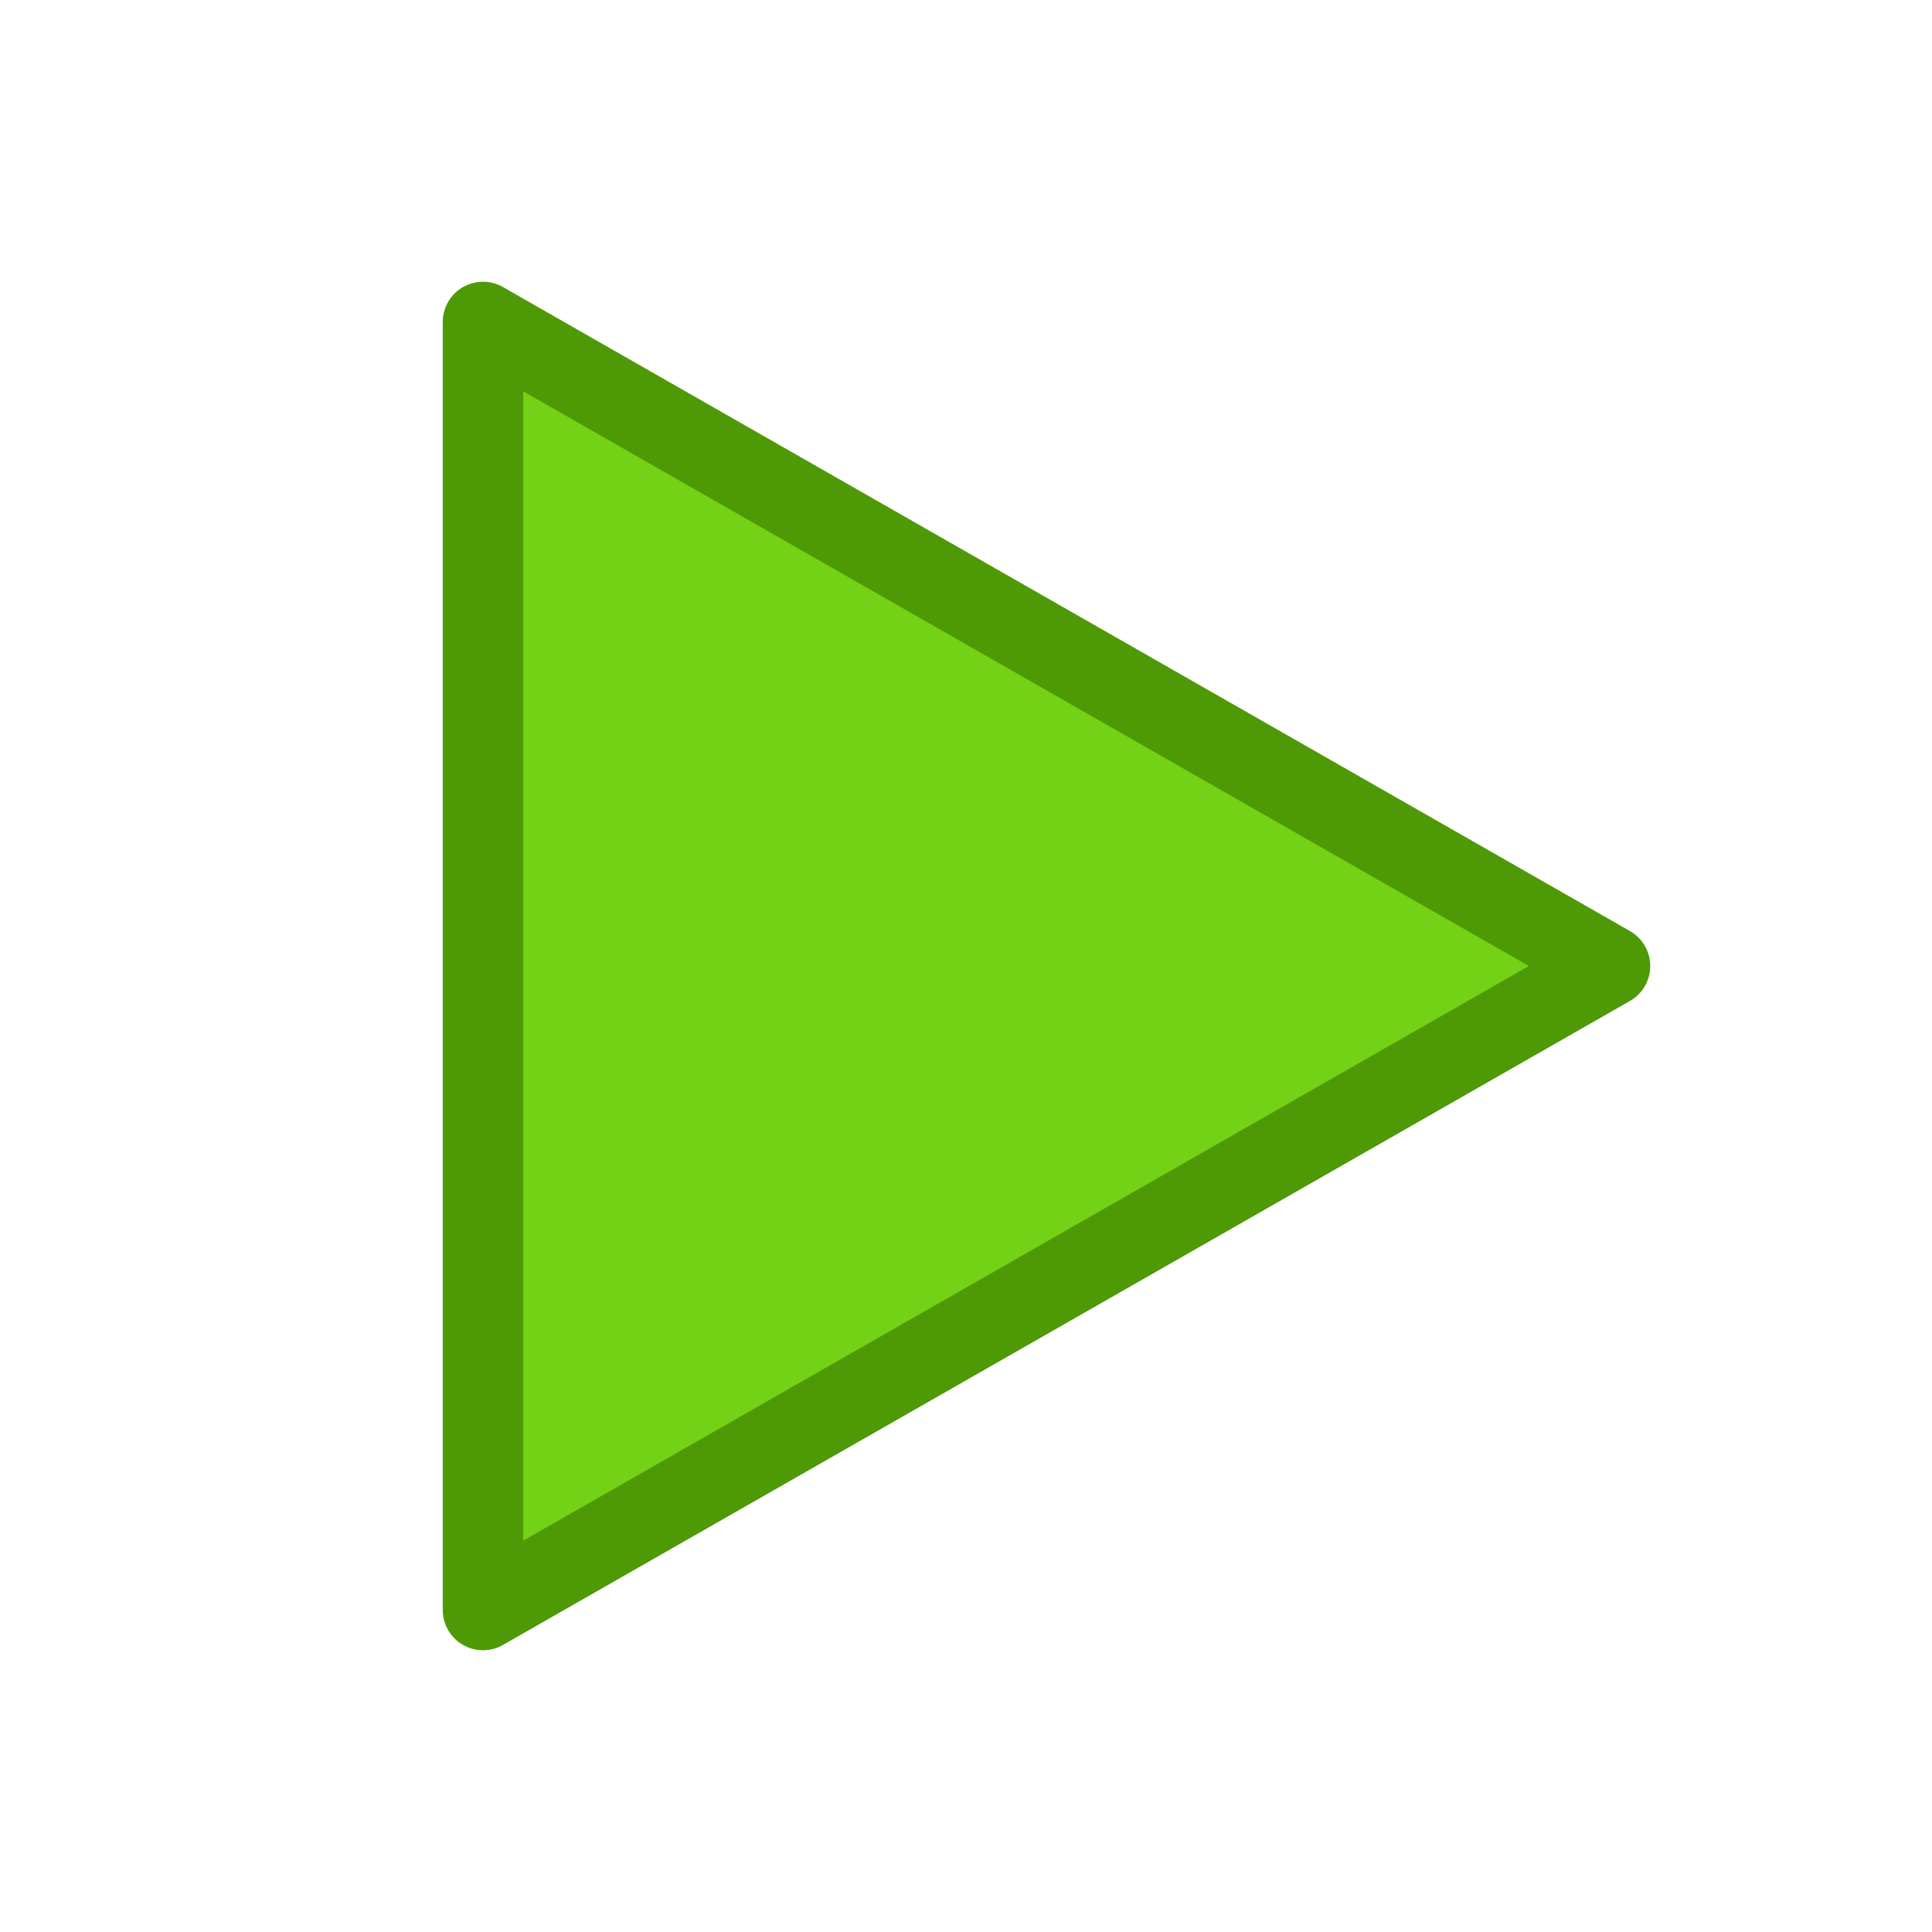
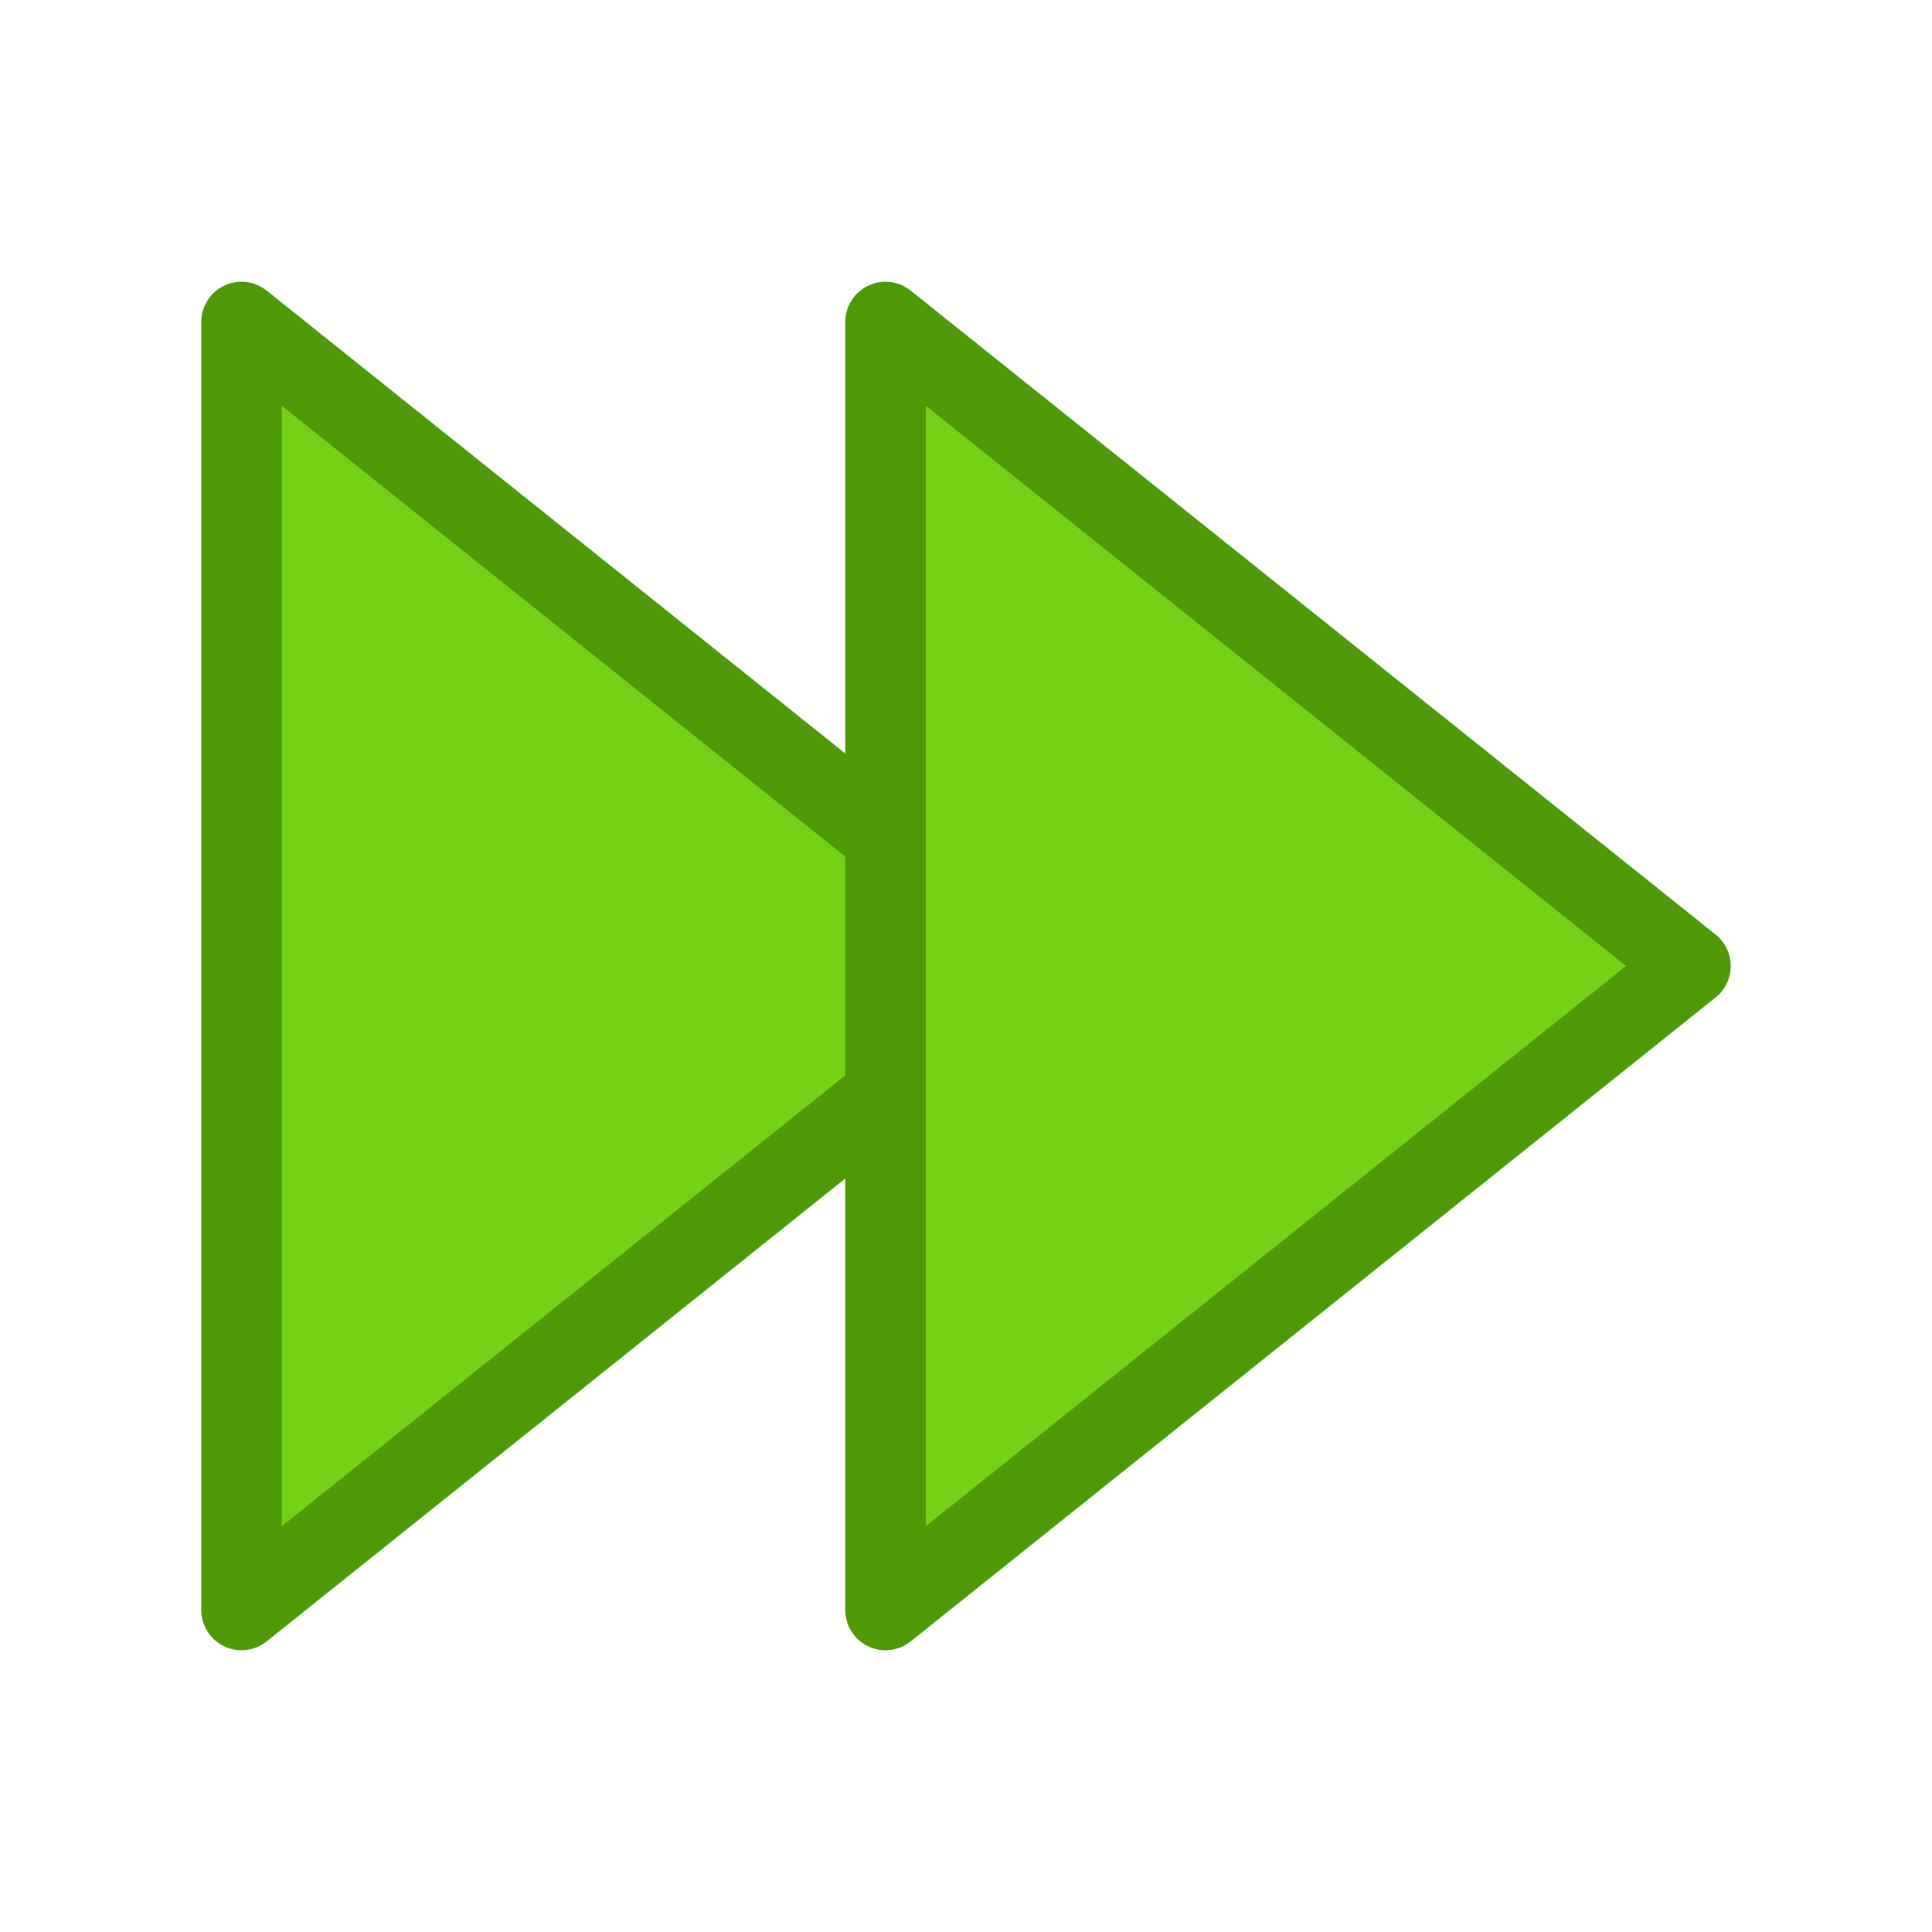
<svg xmlns="http://www.w3.org/2000/svg" viewBox="0 0 48 48">
-   <path d="M 12,8 L 40,24 L 12,40 Z" fill="#73d216" stroke="#4e9a06" stroke-width="2" stroke-linejoin="round" />
+   <path d="M 6,8 L 26,24 L 6,40 Z" fill="#73d216" stroke="#4e9a06" stroke-width="2" stroke-linejoin="round" />
+   <path d="M 22,8 L 42,24 L 22,40 Z" fill="#73d216" stroke="#4e9a06" stroke-width="2" stroke-linejoin="round" />
</svg>
